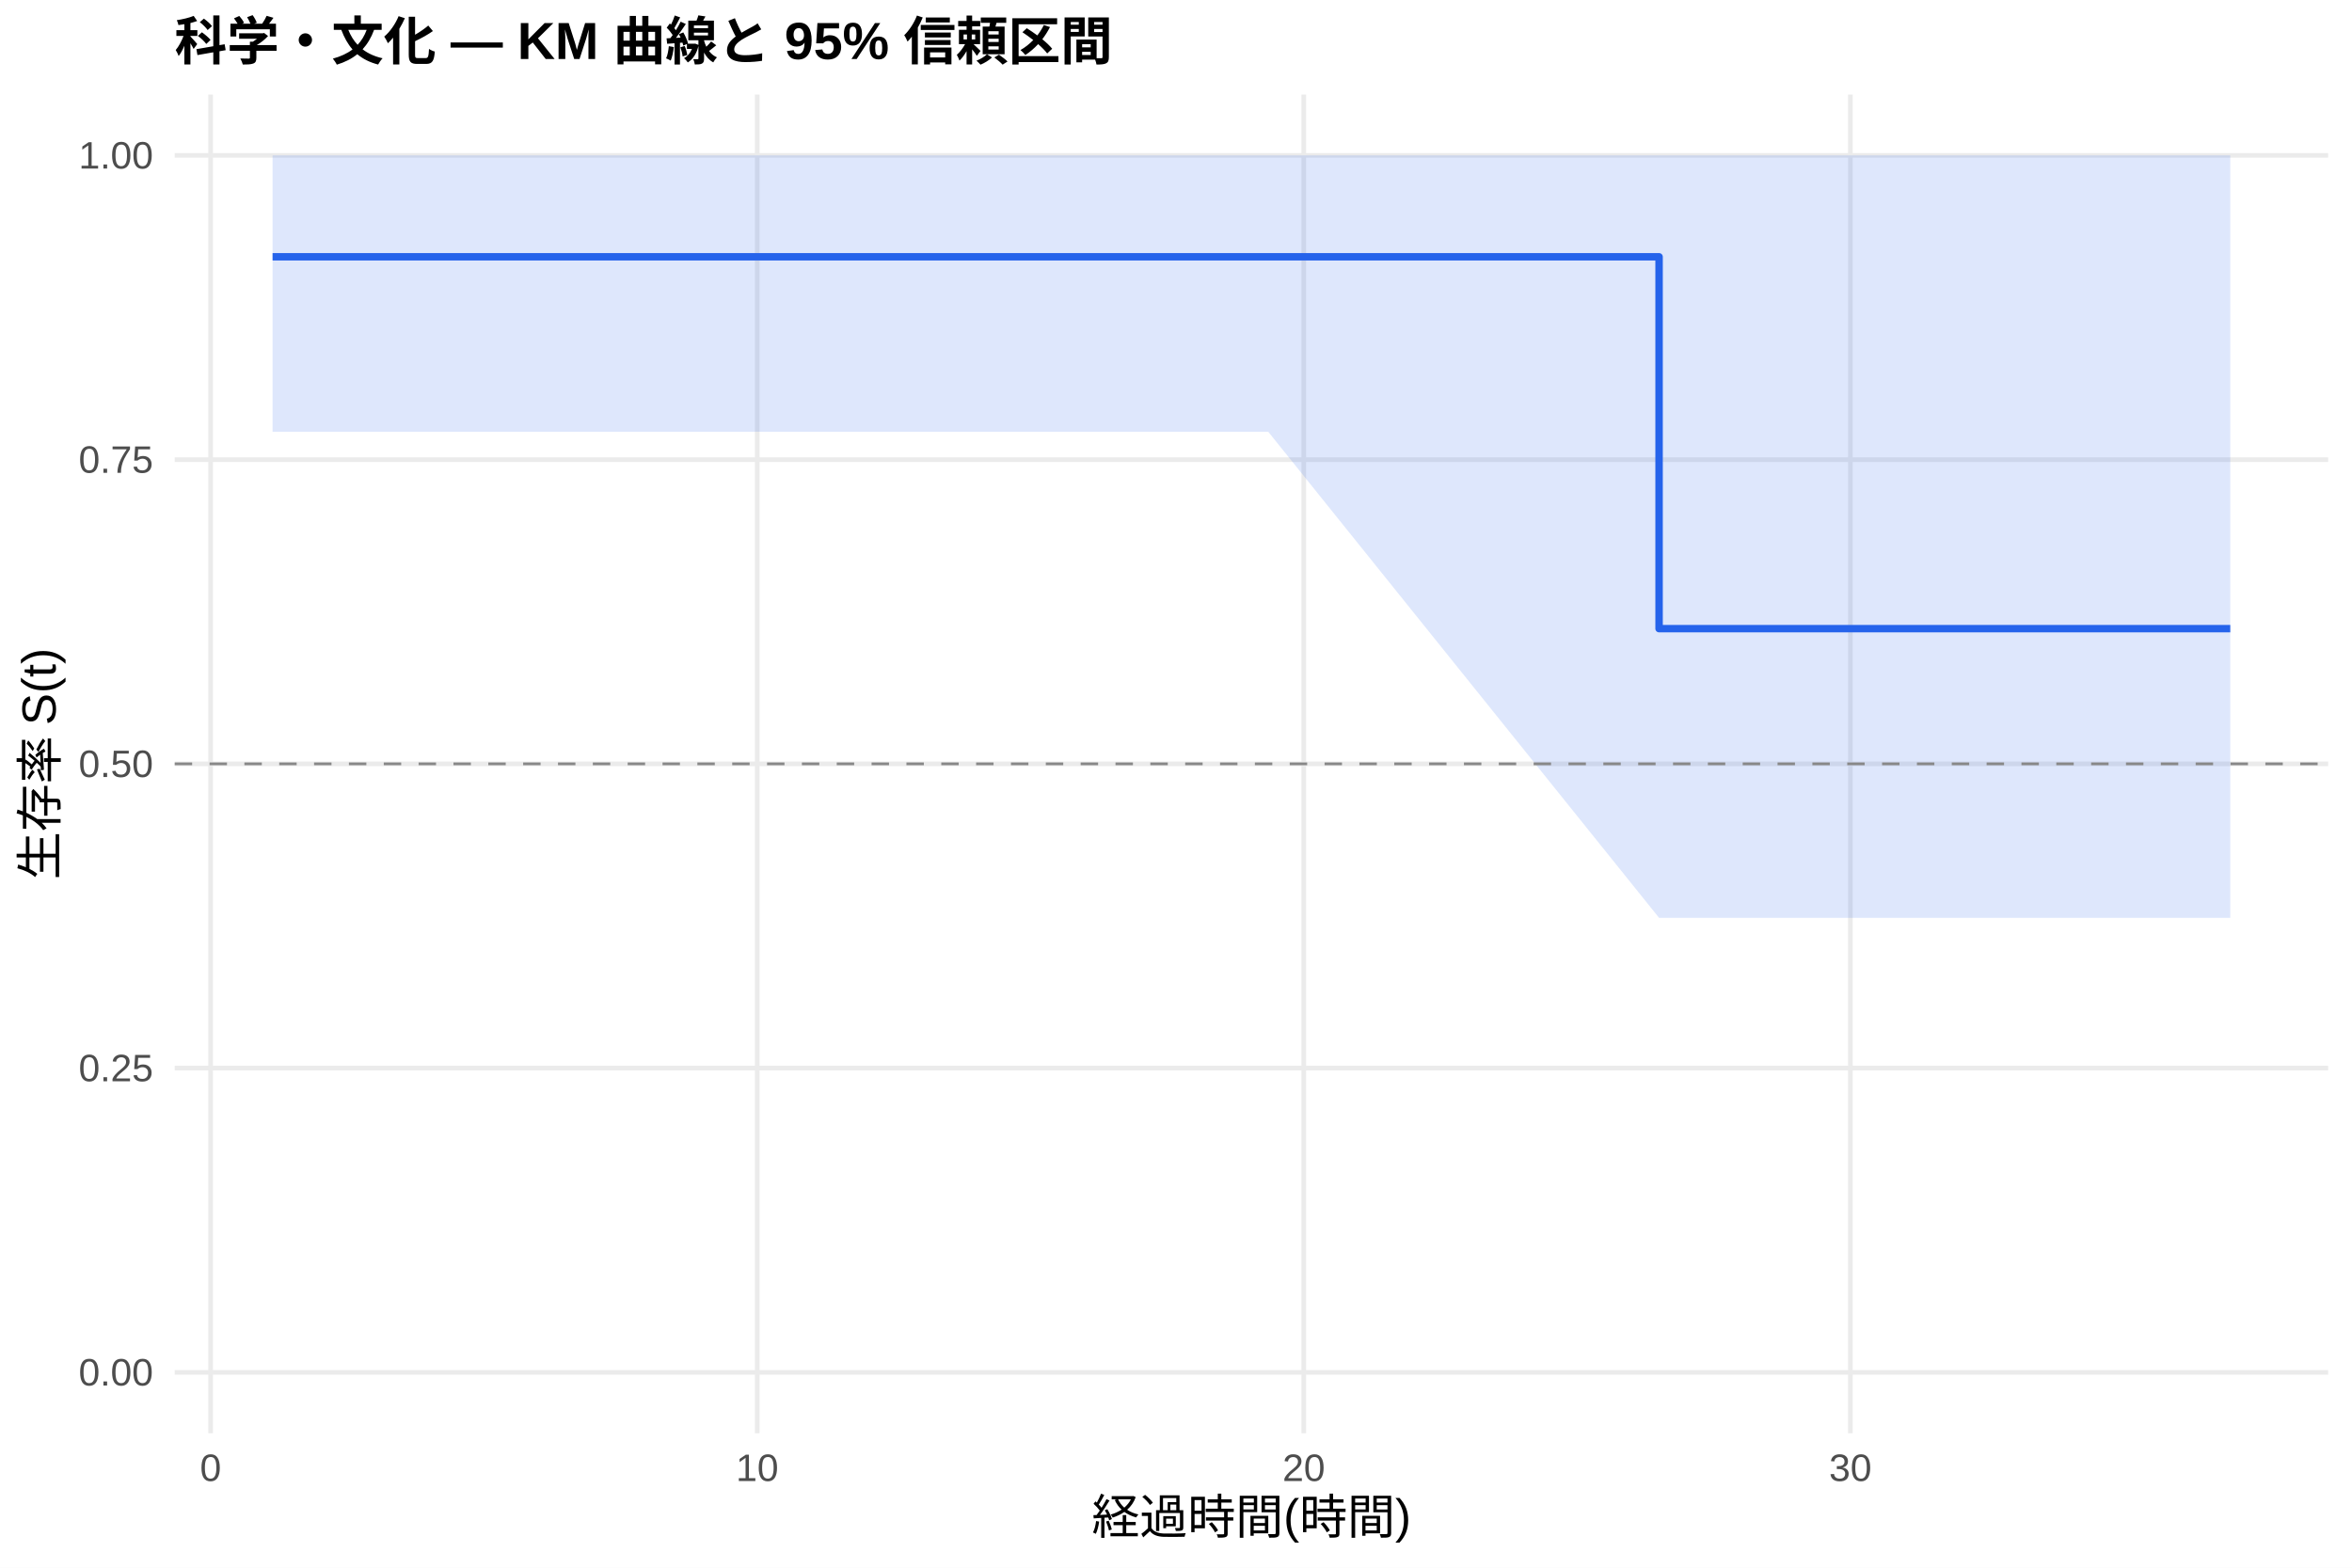
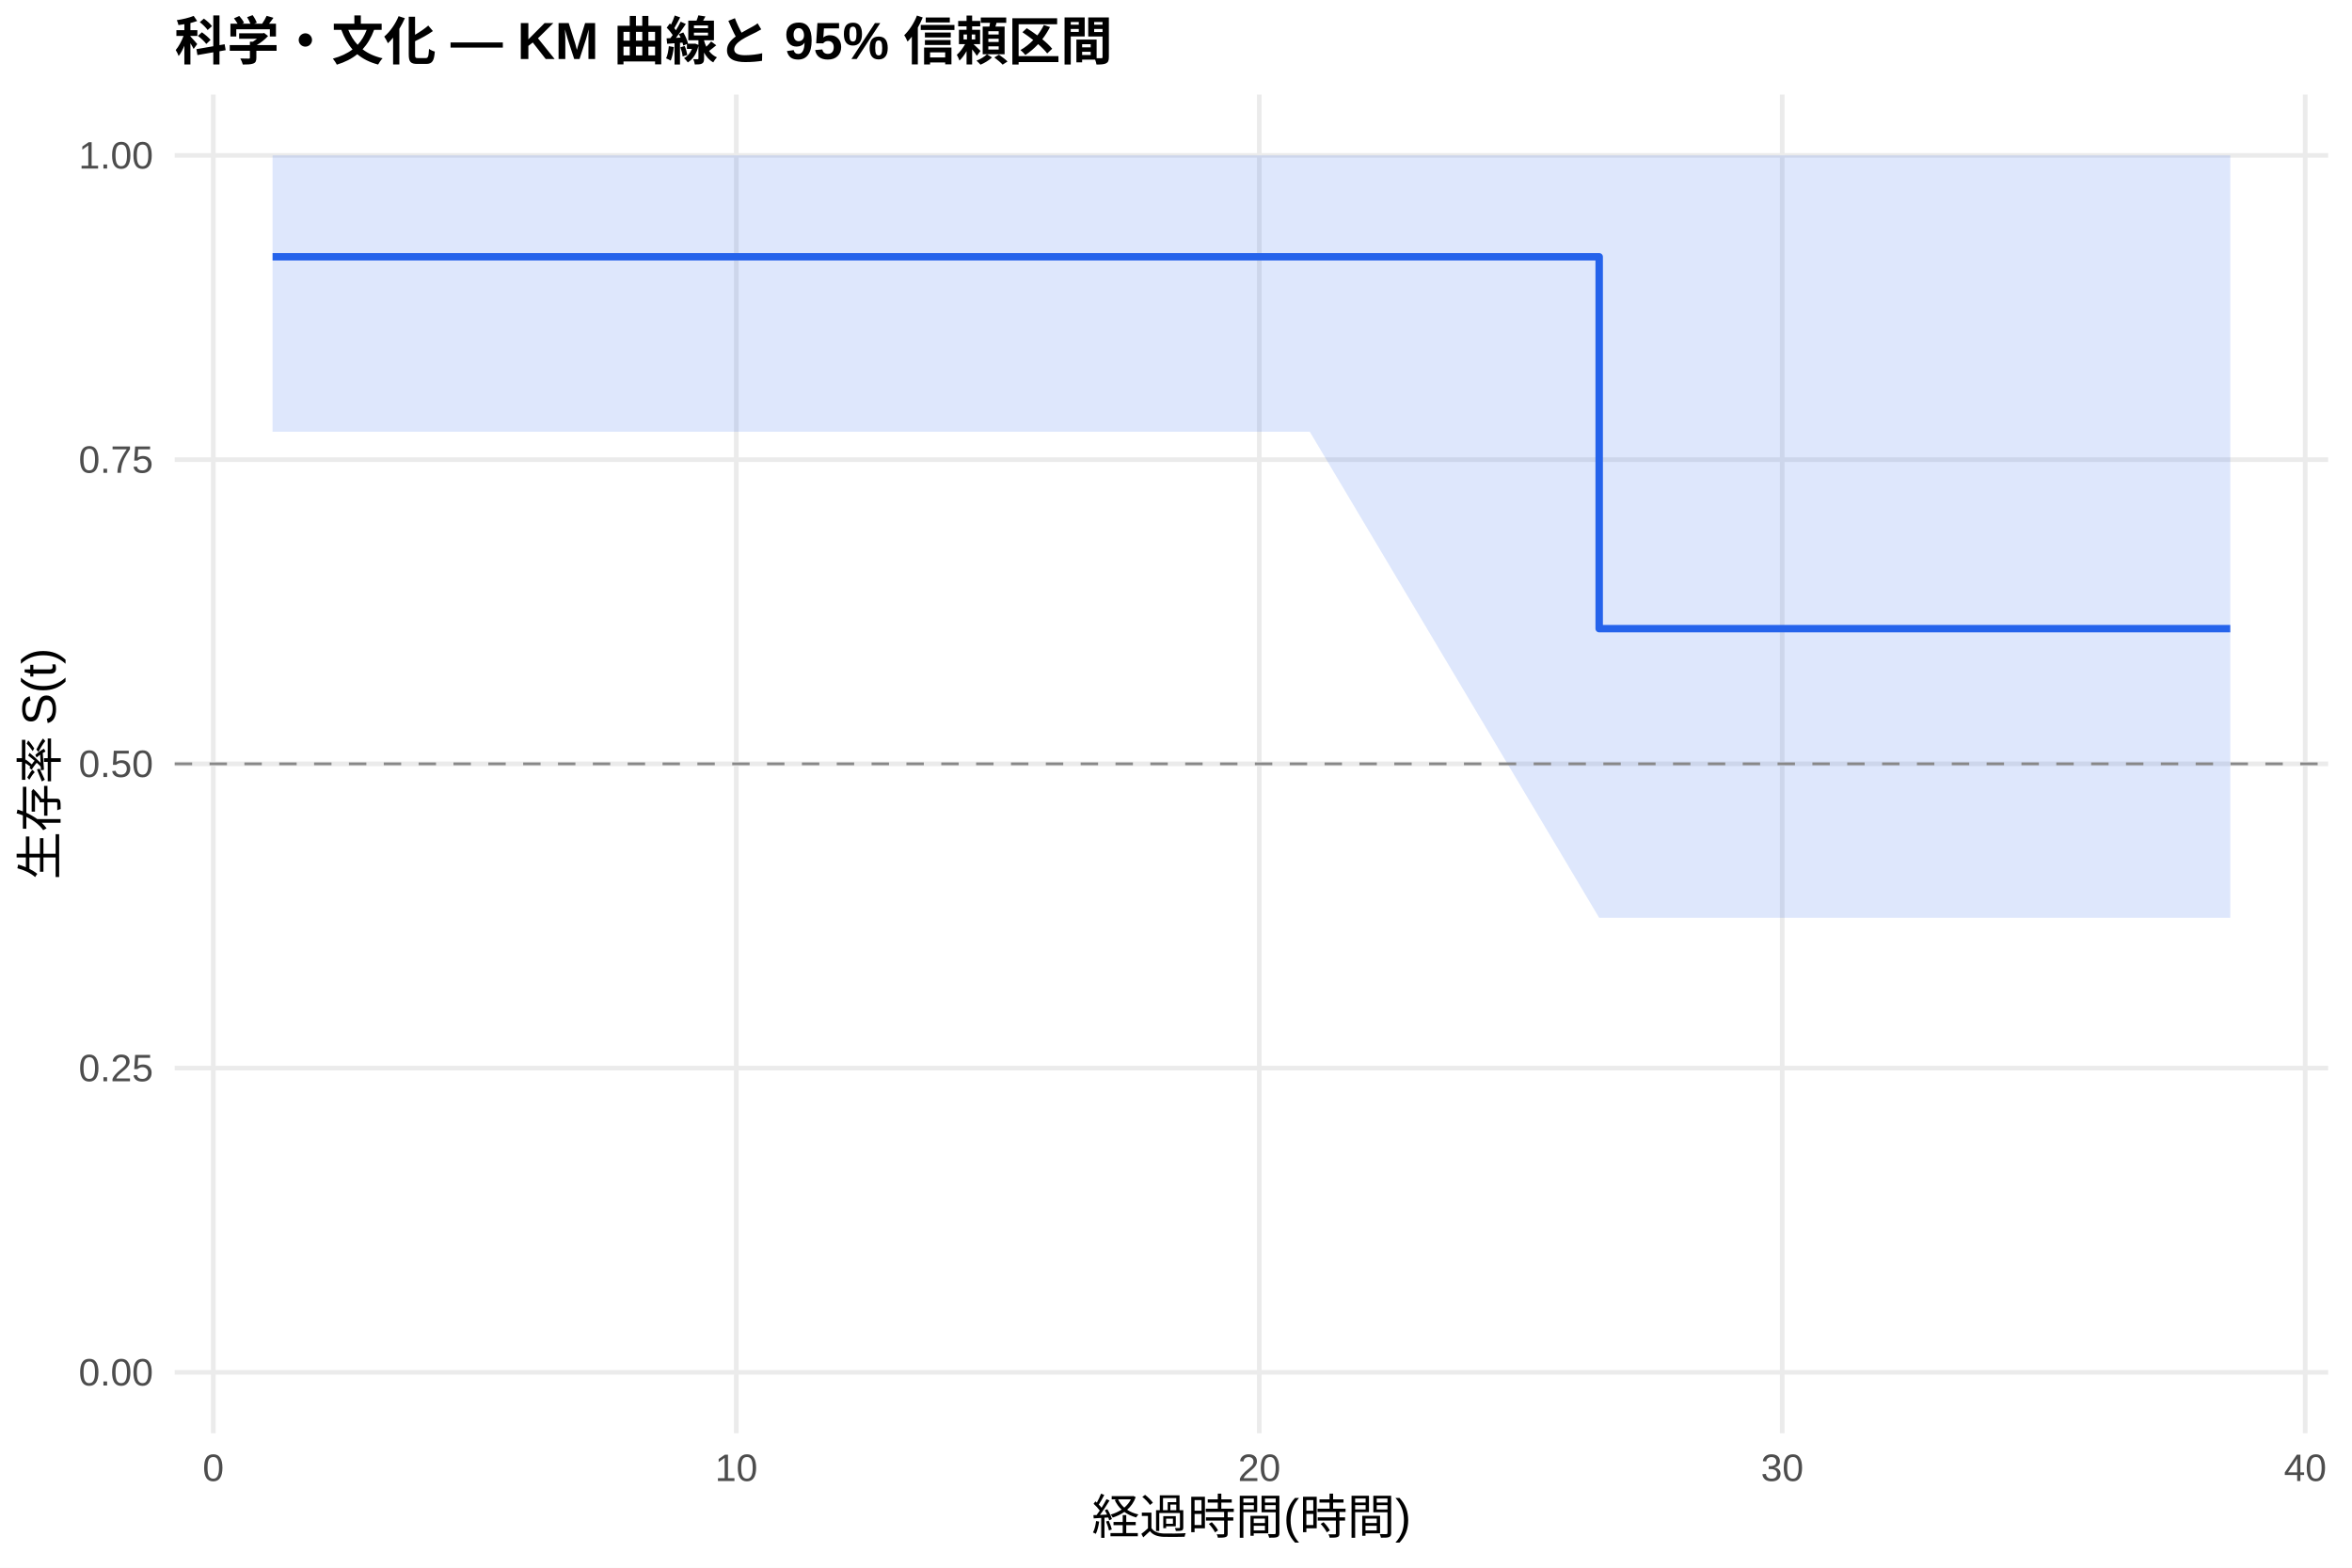
<svg xmlns="http://www.w3.org/2000/svg" width="540.00pt" height="360.00pt" viewBox="0 0 540.00 360.00">
  <g class="svglite">
    <defs>
      <style type="text/css">
    .svglite line, .svglite polyline, .svglite polygon, .svglite path, .svglite rect, .svglite circle {
      fill: none;
      stroke: #000000;
      stroke-linecap: round;
      stroke-linejoin: round;
      stroke-miterlimit: 10.00;
    }
    .svglite text {
      white-space: pre;
    }
    .svglite g.glyphgroup path {
      fill: inherit;
      stroke: none;
    }
  </style>
    </defs>
    <rect width="100%" height="100%" style="stroke: none; fill: #FFFFFF;" />
    <defs>
      <clipPath id="cpMC4wMHw1NDAuMDB8MC4wMHwzNjAuMDA=">
        <rect x="0.00" y="0.00" width="540.00" height="360.00" />
      </clipPath>
    </defs>
    <g clip-path="url(#cpMC4wMHw1NDAuMDB8MC4wMHwzNjAuMDA=)">
      <rect x="0" y="0.00" width="540.00" height="360.00" style="stroke-width: 1.07; stroke: none; fill: #FFFFFF;" />
    </g>
    <defs>
      <clipPath id="cpNDAuMTF8NTM0LjUyfDIxLjcxfDMyOS4xMg==">
        <rect x="40.11" y="21.71" width="494.41" height="307.41" />
      </clipPath>
    </defs>
    <g clip-path="url(#cpNDAuMTF8NTM0LjUyfDIxLjcxfDMyOS4xMg==)">
      <polyline points="40.11,315.14 534.52,315.14 " style="stroke-width: 1.07; stroke: #EBEBEB; stroke-linecap: butt;" />
      <polyline points="40.11,245.28 534.52,245.28 " style="stroke-width: 1.07; stroke: #EBEBEB; stroke-linecap: butt;" />
      <polyline points="40.11,175.41 534.52,175.41 " style="stroke-width: 1.07; stroke: #EBEBEB; stroke-linecap: butt;" />
      <polyline points="40.11,105.55 534.52,105.55 " style="stroke-width: 1.07; stroke: #EBEBEB; stroke-linecap: butt;" />
      <polyline points="40.11,35.68 534.52,35.68 " style="stroke-width: 1.07; stroke: #EBEBEB; stroke-linecap: butt;" />
-       <polyline points="48.36,329.12 48.36,21.71 " style="stroke-width: 1.07; stroke: #EBEBEB; stroke-linecap: butt;" />
-       <polyline points="173.85,329.12 173.85,21.71 " style="stroke-width: 1.07; stroke: #EBEBEB; stroke-linecap: butt;" />
-       <polyline points="299.34,329.12 299.34,21.71 " style="stroke-width: 1.07; stroke: #EBEBEB; stroke-linecap: butt;" />
-       <polyline points="424.83,329.12 424.83,21.71 " style="stroke-width: 1.07; stroke: #EBEBEB; stroke-linecap: butt;" />
-       <polygon points="62.58,35.68 214.64,35.68 291.18,35.68 380.91,35.69 407.47,35.69 512.05,35.69 512.05,210.77 407.47,210.77 380.91,210.77 291.18,99.15 214.64,99.15 62.58,99.15 " style="stroke-width: 0.00; stroke: none; stroke-linecap: butt; fill: #2563EB; fill-opacity: 0.15;" />
-       <polyline points="62.58,35.68 214.64,35.68 291.18,35.68 380.91,35.69 407.47,35.69 512.05,35.69 " style="stroke-width: 1.07; stroke: none; stroke-linecap: butt;" />
-       <polyline points="512.05,210.77 407.47,210.77 380.91,210.77 291.18,99.15 214.64,99.15 62.58,99.15 " style="stroke-width: 1.07; stroke: none; stroke-linecap: butt;" />
-       <polyline points="62.58,58.97 214.64,58.97 214.64,58.97 291.18,58.97 291.18,58.97 380.91,58.97 380.91,144.36 407.47,144.36 407.47,144.36 512.05,144.36 512.05,144.36 " style="stroke-width: 1.71; stroke: #2563EB; stroke-linecap: butt;" />
+       <polyline points="48.97,329.12 48.97,21.71 " style="stroke-width: 1.07; stroke: #EBEBEB; stroke-linecap: butt;" />
+       <polyline points="169.05,329.12 169.05,21.71 " style="stroke-width: 1.07; stroke: #EBEBEB; stroke-linecap: butt;" />
+       <polyline points="289.12,329.12 289.12,21.71 " style="stroke-width: 1.07; stroke: #EBEBEB; stroke-linecap: butt;" />
+       <polyline points="409.19,329.12 409.19,21.71 " style="stroke-width: 1.07; stroke: #EBEBEB; stroke-linecap: butt;" />
+       <polyline points="529.26,329.12 529.26,21.71 " style="stroke-width: 1.07; stroke: #EBEBEB; stroke-linecap: butt;" />
+       <polygon points="62.58,35.68 227.48,35.68 300.72,35.68 367.16,35.69 411.99,35.69 512.05,35.69 512.05,210.77 411.99,210.77 367.16,210.77 300.72,99.15 227.48,99.15 62.58,99.15 " style="stroke-width: 0.00; stroke: none; stroke-linecap: butt; fill: #2563EB; fill-opacity: 0.15;" />
+       <polyline points="62.58,35.68 227.48,35.68 300.72,35.68 367.16,35.69 411.99,35.69 512.05,35.69 " style="stroke-width: 1.07; stroke: none; stroke-linecap: butt;" />
+       <polyline points="512.05,210.77 411.99,210.77 367.16,210.77 300.72,99.15 227.48,99.15 62.58,99.15 " style="stroke-width: 1.07; stroke: none; stroke-linecap: butt;" />
+       <polyline points="62.58,58.97 227.48,58.97 227.48,58.97 300.72,58.97 300.72,58.97 367.16,58.97 367.16,144.36 411.99,144.36 411.99,144.36 512.05,144.36 512.05,144.36 " style="stroke-width: 1.71; stroke: #2563EB; stroke-linecap: butt;" />
      <line x1="40.11" y1="175.41" x2="534.52" y2="175.41" style="stroke-width: 0.64; stroke: #888888; stroke-dasharray: 4.00,4.00; stroke-linecap: butt;" />
    </g>
    <g clip-path="url(#cpMC4wMHw1NDAuMDB8MC4wMHwzNjAuMDA=)">
      <text x="35.18" y="318.17" text-anchor="end" style="font-size: 8.80px;fill: #4D4D4D; font-family: &quot;Liberation Sans&quot;;" textLength="17.11px" lengthAdjust="spacingAndGlyphs">0.00</text>
      <text x="35.18" y="248.30" text-anchor="end" style="font-size: 8.80px;fill: #4D4D4D; font-family: &quot;Liberation Sans&quot;;" textLength="17.11px" lengthAdjust="spacingAndGlyphs">0.25</text>
      <text x="35.18" y="178.44" text-anchor="end" style="font-size: 8.80px;fill: #4D4D4D; font-family: &quot;Liberation Sans&quot;;" textLength="17.11px" lengthAdjust="spacingAndGlyphs">0.50</text>
      <text x="35.18" y="108.57" text-anchor="end" style="font-size: 8.80px;fill: #4D4D4D; font-family: &quot;Liberation Sans&quot;;" textLength="17.11px" lengthAdjust="spacingAndGlyphs">0.75</text>
      <text x="35.18" y="38.71" text-anchor="end" style="font-size: 8.80px;fill: #4D4D4D; font-family: &quot;Liberation Sans&quot;;" textLength="17.11px" lengthAdjust="spacingAndGlyphs">1.00</text>
-       <text x="48.36" y="340.10" text-anchor="middle" style="font-size: 8.80px;fill: #4D4D4D; font-family: &quot;Liberation Sans&quot;;" textLength="4.89px" lengthAdjust="spacingAndGlyphs">0</text>
-       <text x="173.85" y="340.10" text-anchor="middle" style="font-size: 8.80px;fill: #4D4D4D; font-family: &quot;Liberation Sans&quot;;" textLength="9.78px" lengthAdjust="spacingAndGlyphs">10</text>
-       <text x="299.34" y="340.10" text-anchor="middle" style="font-size: 8.80px;fill: #4D4D4D; font-family: &quot;Liberation Sans&quot;;" textLength="9.78px" lengthAdjust="spacingAndGlyphs">20</text>
-       <text x="424.83" y="340.10" text-anchor="middle" style="font-size: 8.80px;fill: #4D4D4D; font-family: &quot;Liberation Sans&quot;;" textLength="9.78px" lengthAdjust="spacingAndGlyphs">30</text>
+       <text x="48.97" y="340.10" text-anchor="middle" style="font-size: 8.80px;fill: #4D4D4D; font-family: &quot;Liberation Sans&quot;;" textLength="4.89px" lengthAdjust="spacingAndGlyphs">0</text>
+       <text x="169.05" y="340.10" text-anchor="middle" style="font-size: 8.80px;fill: #4D4D4D; font-family: &quot;Liberation Sans&quot;;" textLength="9.78px" lengthAdjust="spacingAndGlyphs">10</text>
+       <text x="289.12" y="340.10" text-anchor="middle" style="font-size: 8.80px;fill: #4D4D4D; font-family: &quot;Liberation Sans&quot;;" textLength="9.78px" lengthAdjust="spacingAndGlyphs">20</text>
+       <text x="409.19" y="340.10" text-anchor="middle" style="font-size: 8.80px;fill: #4D4D4D; font-family: &quot;Liberation Sans&quot;;" textLength="9.78px" lengthAdjust="spacingAndGlyphs">30</text>
+       <text x="529.26" y="340.10" text-anchor="middle" style="font-size: 8.80px;fill: #4D4D4D; font-family: &quot;Liberation Sans&quot;;" textLength="9.78px" lengthAdjust="spacingAndGlyphs">40</text>
      <text x="287.32" y="352.24" text-anchor="middle" style="font-size: 11.00px; font-family: &quot;Liberation Sans&quot;;" textLength="73.31px" lengthAdjust="spacingAndGlyphs">経過時間(時間)</text>
      <text transform="translate(13.05,175.41) rotate(-90)" text-anchor="middle" style="font-size: 11.00px; font-family: &quot;Liberation Sans&quot;;" textLength="53.78px" lengthAdjust="spacingAndGlyphs">生存率 S(t)</text>
      <text x="40.11" y="13.74" style="font-size: 12.00px; font-weight: bold; font-family: &quot;Liberation Sans&quot;;" textLength="215.33px" lengthAdjust="spacingAndGlyphs">科学・文化 — KM 曲線と 95% 信頼区間</text>
    </g>
  </g>
</svg>
